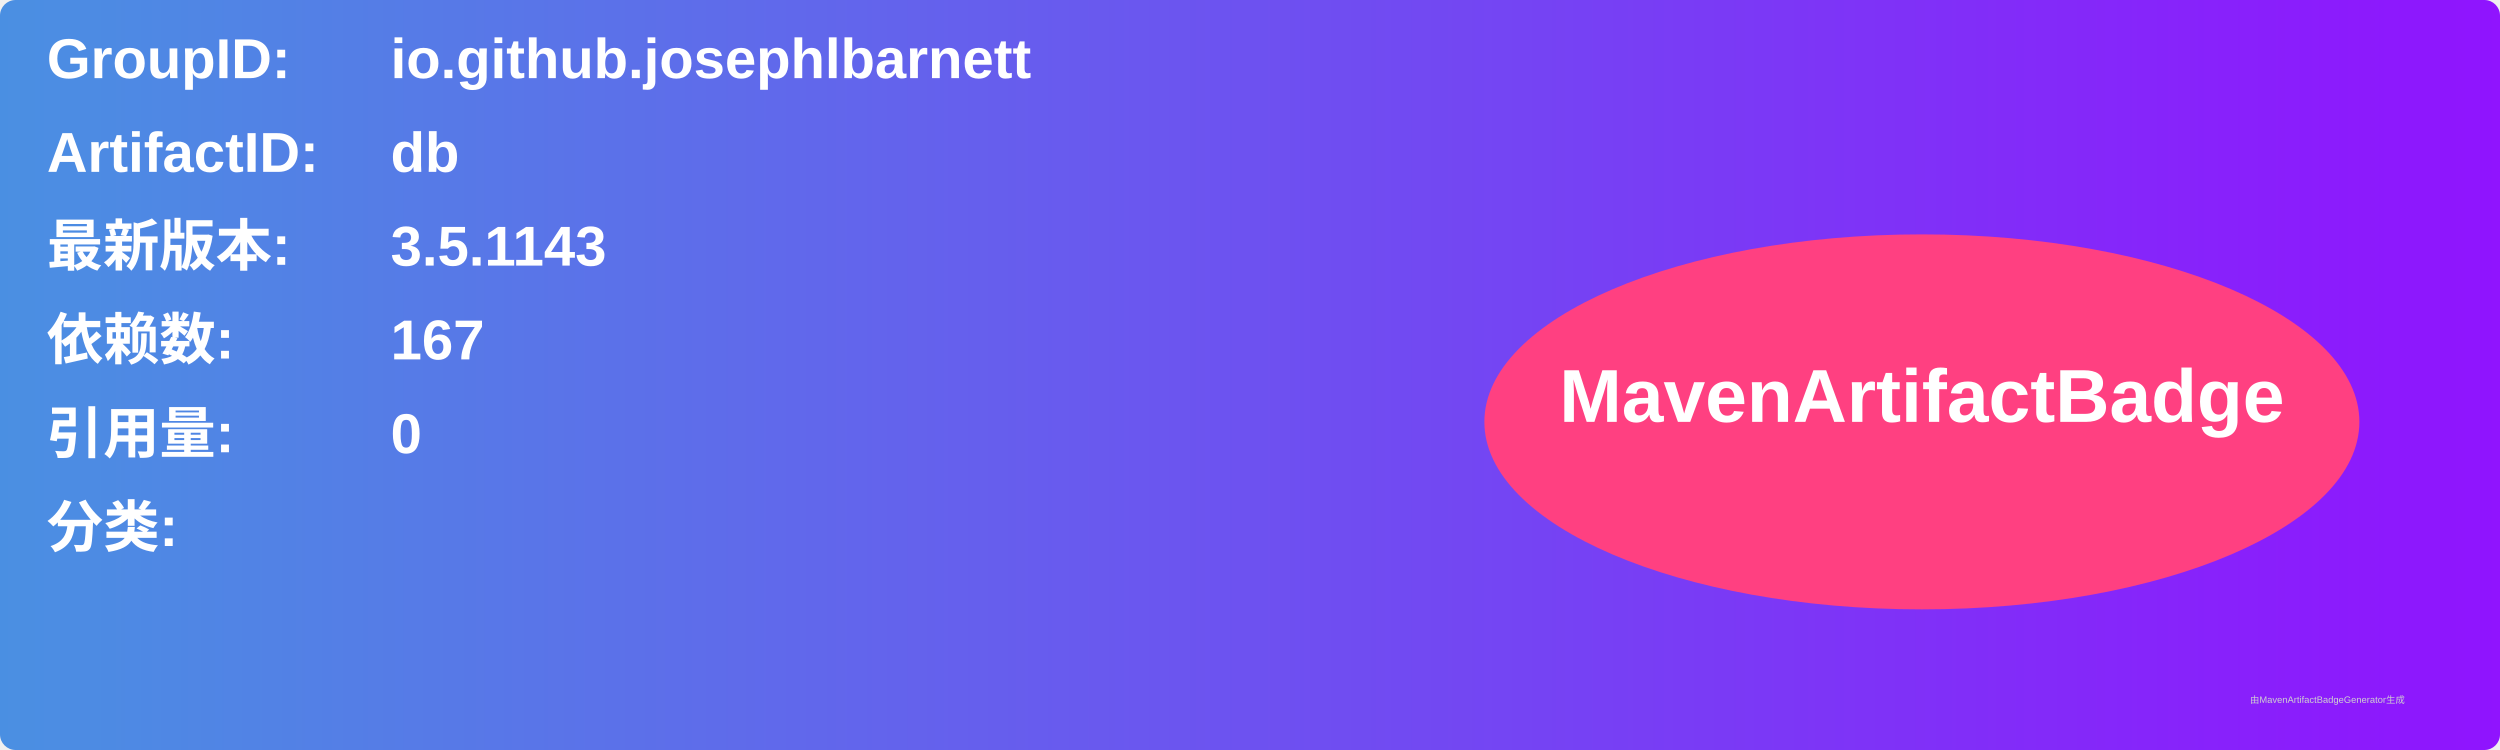
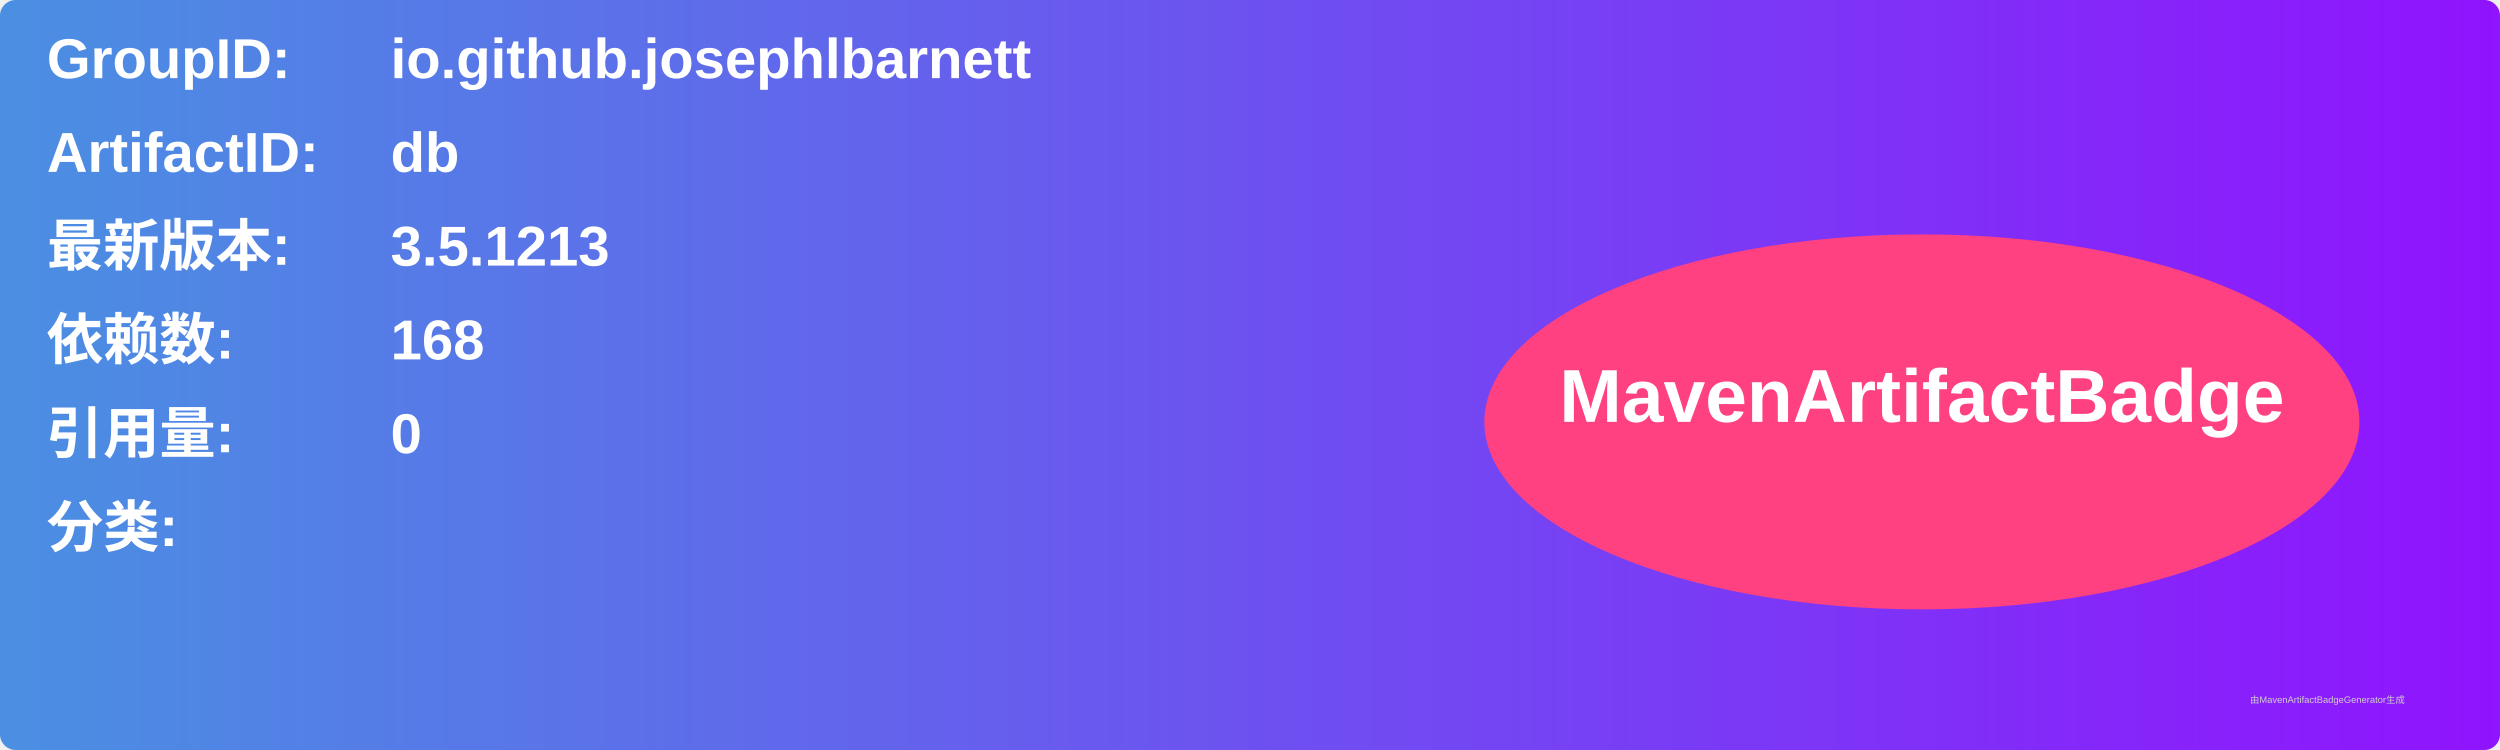
<svg xmlns="http://www.w3.org/2000/svg" width="800" height="240" viewBox="0 0 800 240">
  <linearGradient id="grad" x1="0%" y1="0%" x2="100%" y2="0%">
    <stop offset="0%" stop-color="#4a90e2" />
    <stop offset="100%" stop-color="#9013fe" />
  </linearGradient>
  <rect width="100%" height="100%" rx="5" ry="5" fill="url(#grad)" />
  <g transform="translate(15, 15)">
    <text x="0" y="10" font-family="Arial" font-size="18" fill="white" font-weight="bold" width="260">GroupID:</text>
    <text x="110" y="10" font-family="Arial" font-size="18" fill="white" font-weight="bold" width="460">io.github.josephlbarnett</text>
    <text x="0" y="40" font-family="Arial" font-size="18" fill="white" font-weight="bold" width="260">ArtifactID:</text>
    <text x="110" y="40" font-family="Arial" font-size="18" fill="white" font-weight="bold" width="460">db</text>
    <text x="0" y="70" font-family="Arial" font-size="18" fill="white" font-weight="bold">最新版本:</text>
    <text x="110" y="70" font-family="Arial" font-size="18" fill="white" font-weight="bold">
-       <tspan font-weight="bold">3.5.1143</tspan>
+       <tspan font-weight="bold">3.5.1213</tspan>
    </text>
    <text x="0" y="100" font-family="Arial" font-size="18" fill="white" font-weight="bold">依赖数: </text>
    <text x="110" y="100" font-family="Arial" font-size="18" fill="white">
-       <tspan font-weight="bold">167</tspan>
+       <tspan font-weight="bold">168</tspan>
    </text>
    <text x="0" y="130" font-family="Arial" font-size="18" fill="white" font-weight="bold">引用量: </text>
    <text x="110" y="130" font-family="Arial" font-size="18" fill="white">
      <tspan font-weight="bold">0</tspan>
    </text>
    <text x="0" y="160" font-family="Arial" font-size="18" fill="white" font-weight="bold">分类:</text>
    <text x="10" y="190" font-family="Arial" font-size="10" fill="white">
      <tspan font-weight="bold" />
    </text>
    <ellipse cx="600" cy="120" rx="140" ry="60" fill="#ff4081" />
    <text x="600" y="120" text-anchor="middle" font-family="Arial" font-size="24" fill="white" font-weight="bold">MavenArtifactBadge</text>
  </g>
  <text x="720" y="225" font-family="Arial" font-size="3" fill="#d0d0d0">由MavenArtifactBadgeGenerator生成</text>
</svg>
